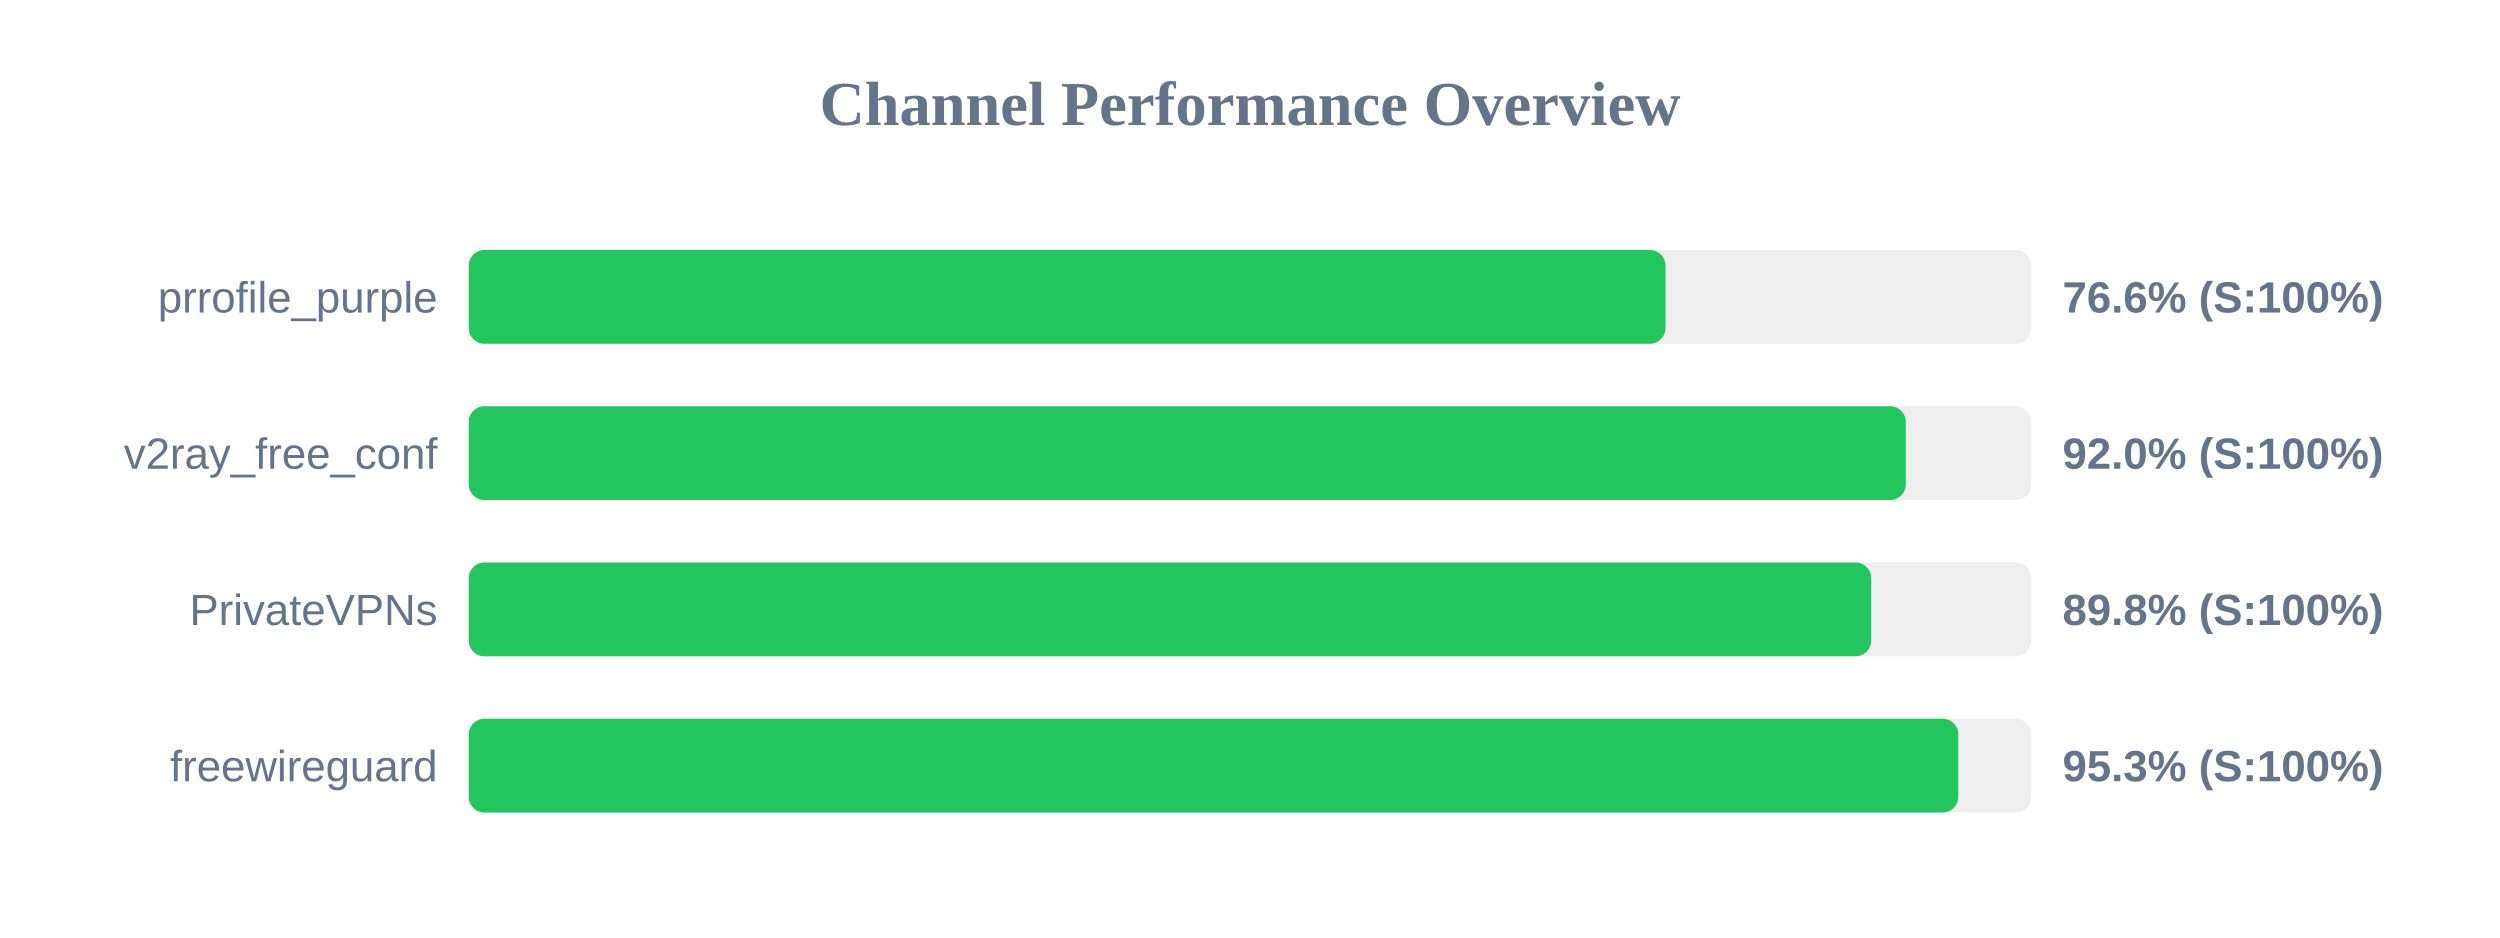
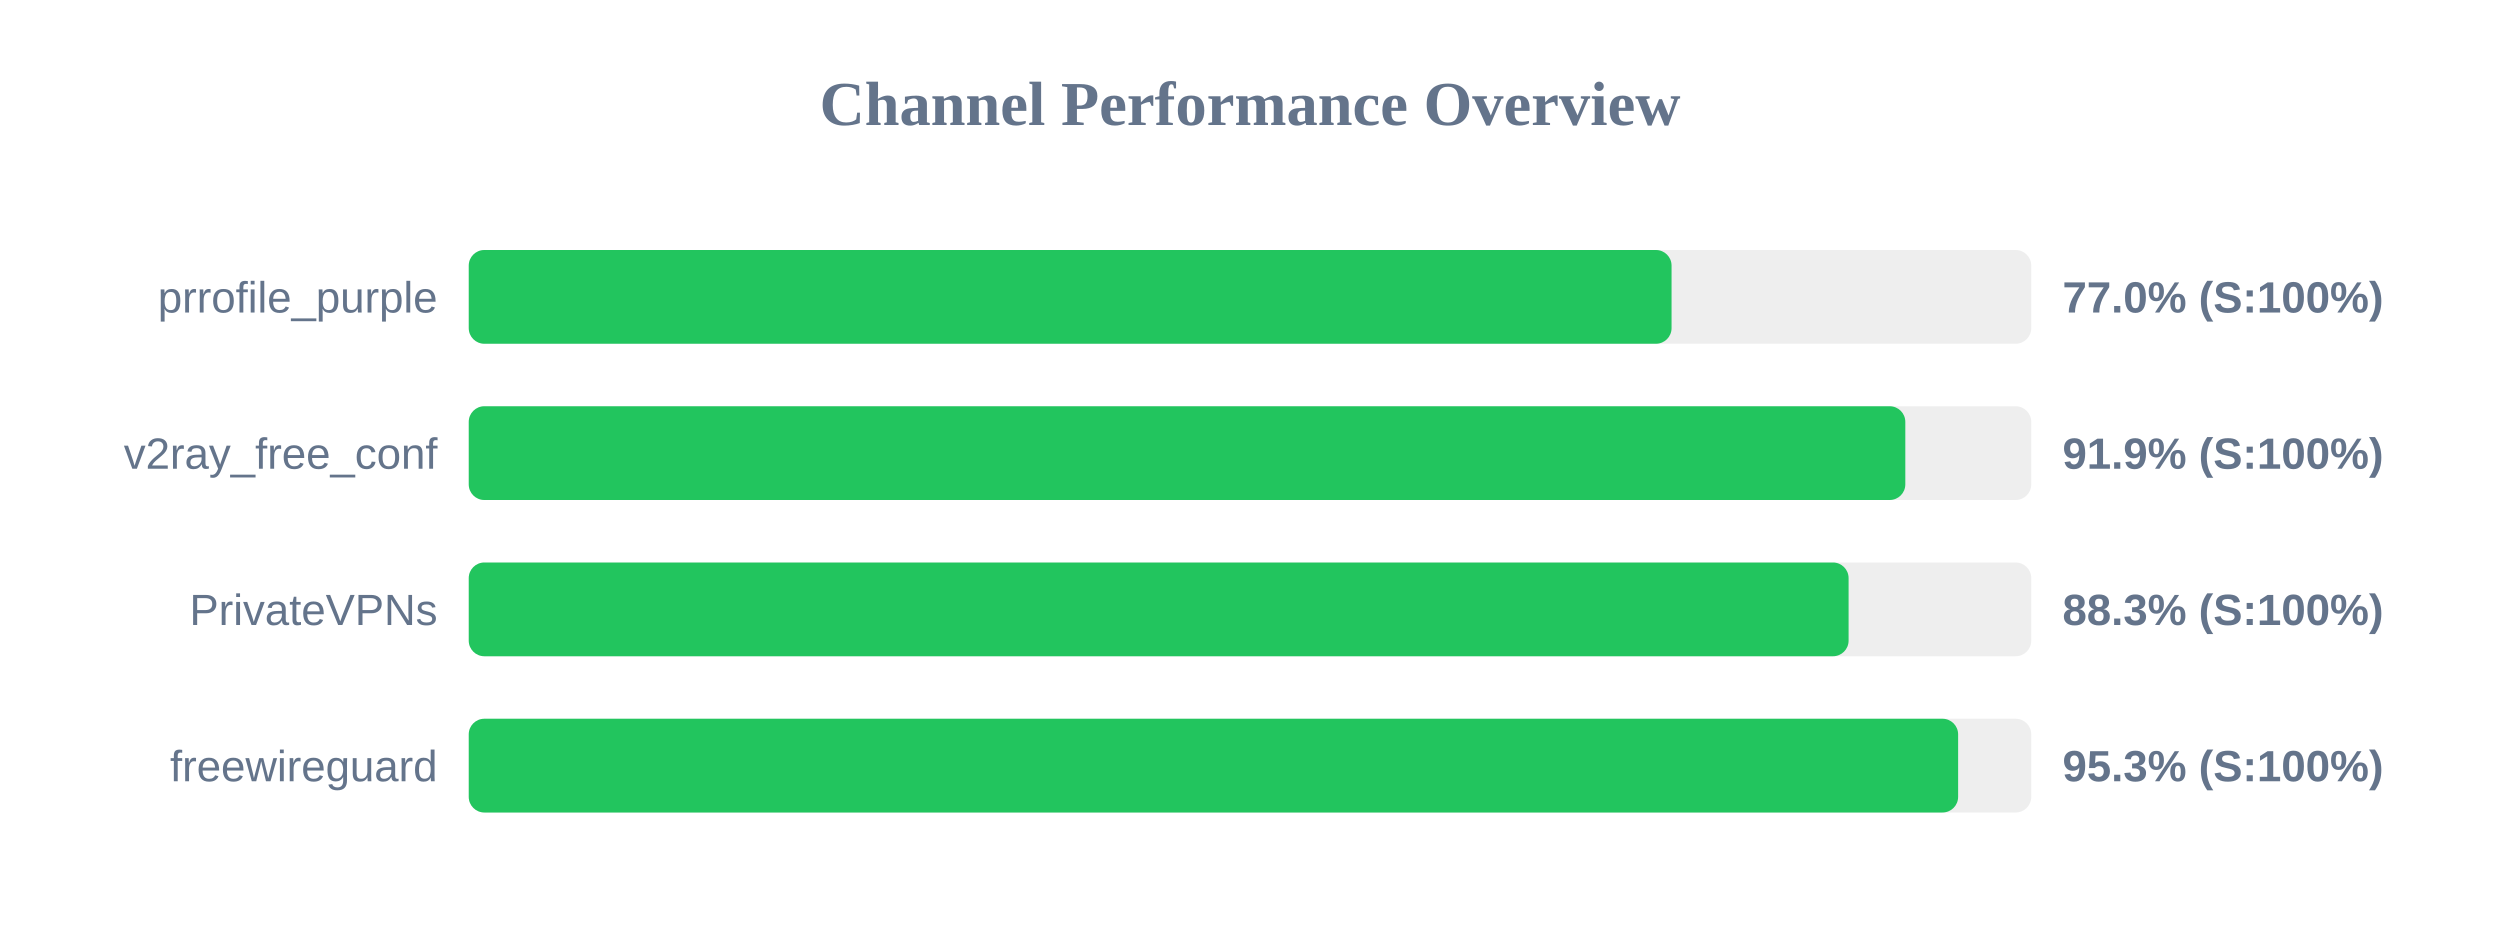
<svg xmlns="http://www.w3.org/2000/svg" width="800" height="300" version="1.1">
  <style>
        .row { font: 14px Arial; fill: #64748b; }
        .score { font: bold 14px Arial; fill: #64748b; }
    </style>
  <text x="400" y="40" text-anchor="middle" font-size="20px" font-weight="bold" fill="#64748b">Channel Performance Overview</text>
  <rect x="150" y="80" width="500" height="30" fill="#eee" rx="5" />
-   <rect x="150" y="80" width="382.95" height="30" fill="#22c55e" rx="5" />
+   <rect x="150" y="80" width="384.9" height="30" fill="#22c55e" rx="5" />
  <text x="140" y="100" text-anchor="end" class="row">prrofile_purple</text>
-   <text x="660" y="100" text-anchor="start" class="score">76.6% (S:100%)</text>
+   <text x="660" y="100" text-anchor="start" class="score">77.0% (S:100%)</text>
  <rect x="150" y="130" width="500" height="30" fill="#eee" rx="5" />
-   <rect x="150" y="130" width="459.85" height="30" fill="#22c55e" rx="5" />
+   <rect x="150" y="130" width="459.7" height="30" fill="#22c55e" rx="5" />
  <text x="140" y="150" text-anchor="end" class="row">v2ray_free_conf</text>
-   <text x="660" y="150" text-anchor="start" class="score">92.0% (S:100%)</text>
+   <text x="660" y="150" text-anchor="start" class="score">91.9% (S:100%)</text>
  <rect x="150" y="180" width="500" height="30" fill="#eee" rx="5" />
-   <rect x="150" y="180" width="448.8" height="30" fill="#22c55e" rx="5" />
+   <rect x="150" y="180" width="441.55" height="30" fill="#22c55e" rx="5" />
  <text x="140" y="200" text-anchor="end" class="row">PrivateVPNs</text>
-   <text x="660" y="200" text-anchor="start" class="score">89.8% (S:100%)</text>
+   <text x="660" y="200" text-anchor="start" class="score">88.3% (S:100%)</text>
  <rect x="150" y="230" width="500" height="30" fill="#eee" rx="5" />
-   <rect x="150" y="230" width="476.65" height="30" fill="#22c55e" rx="5" />
+   <rect x="150" y="230" width="476.6" height="30" fill="#22c55e" rx="5" />
  <text x="140" y="250" text-anchor="end" class="row">freewireguard</text>
  <text x="660" y="250" text-anchor="start" class="score">95.3% (S:100%)</text>
</svg>
